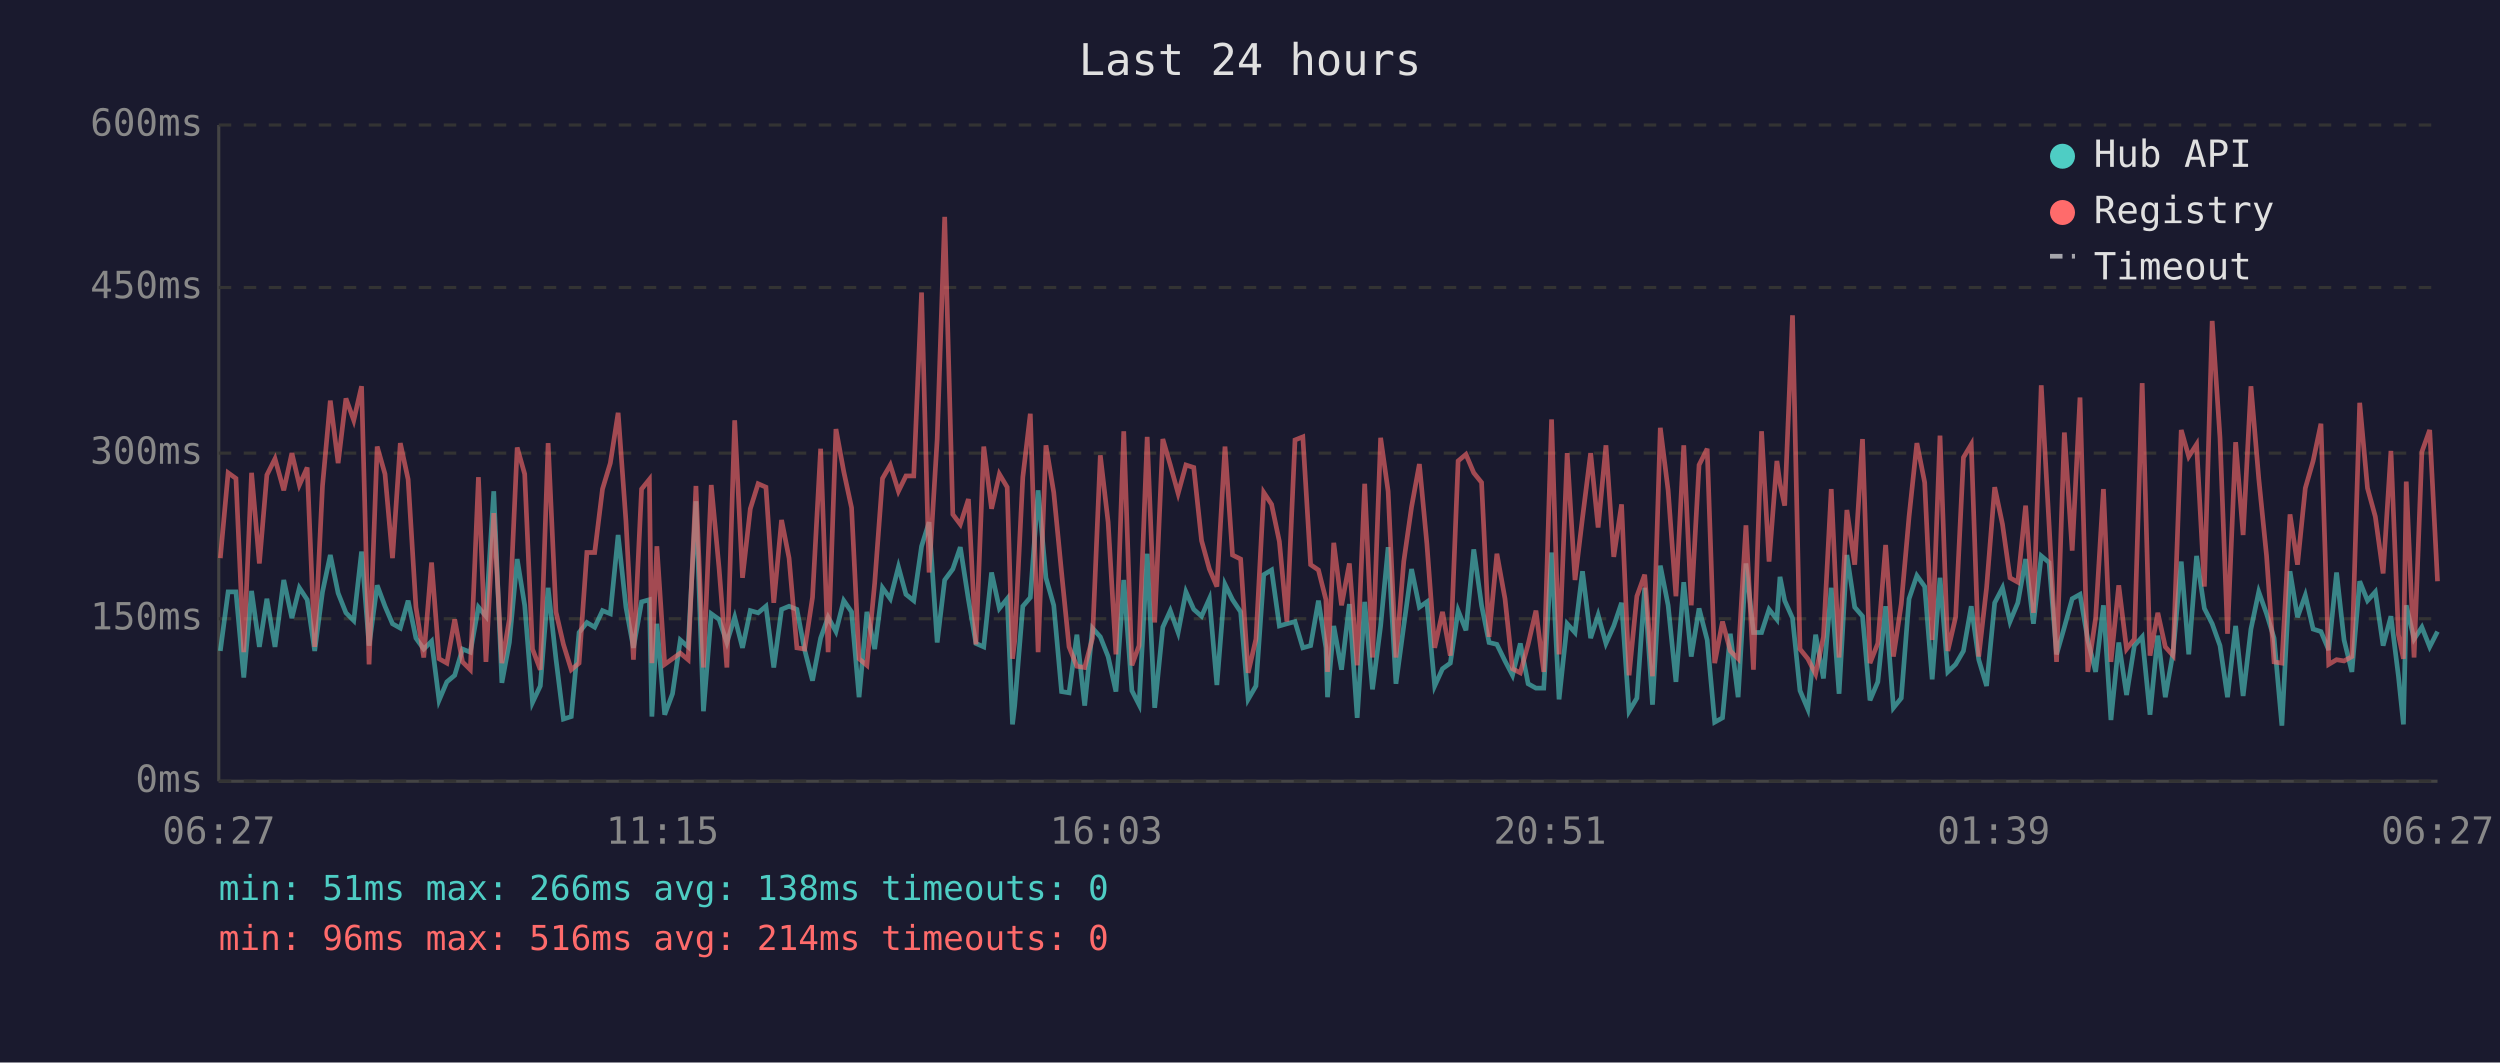
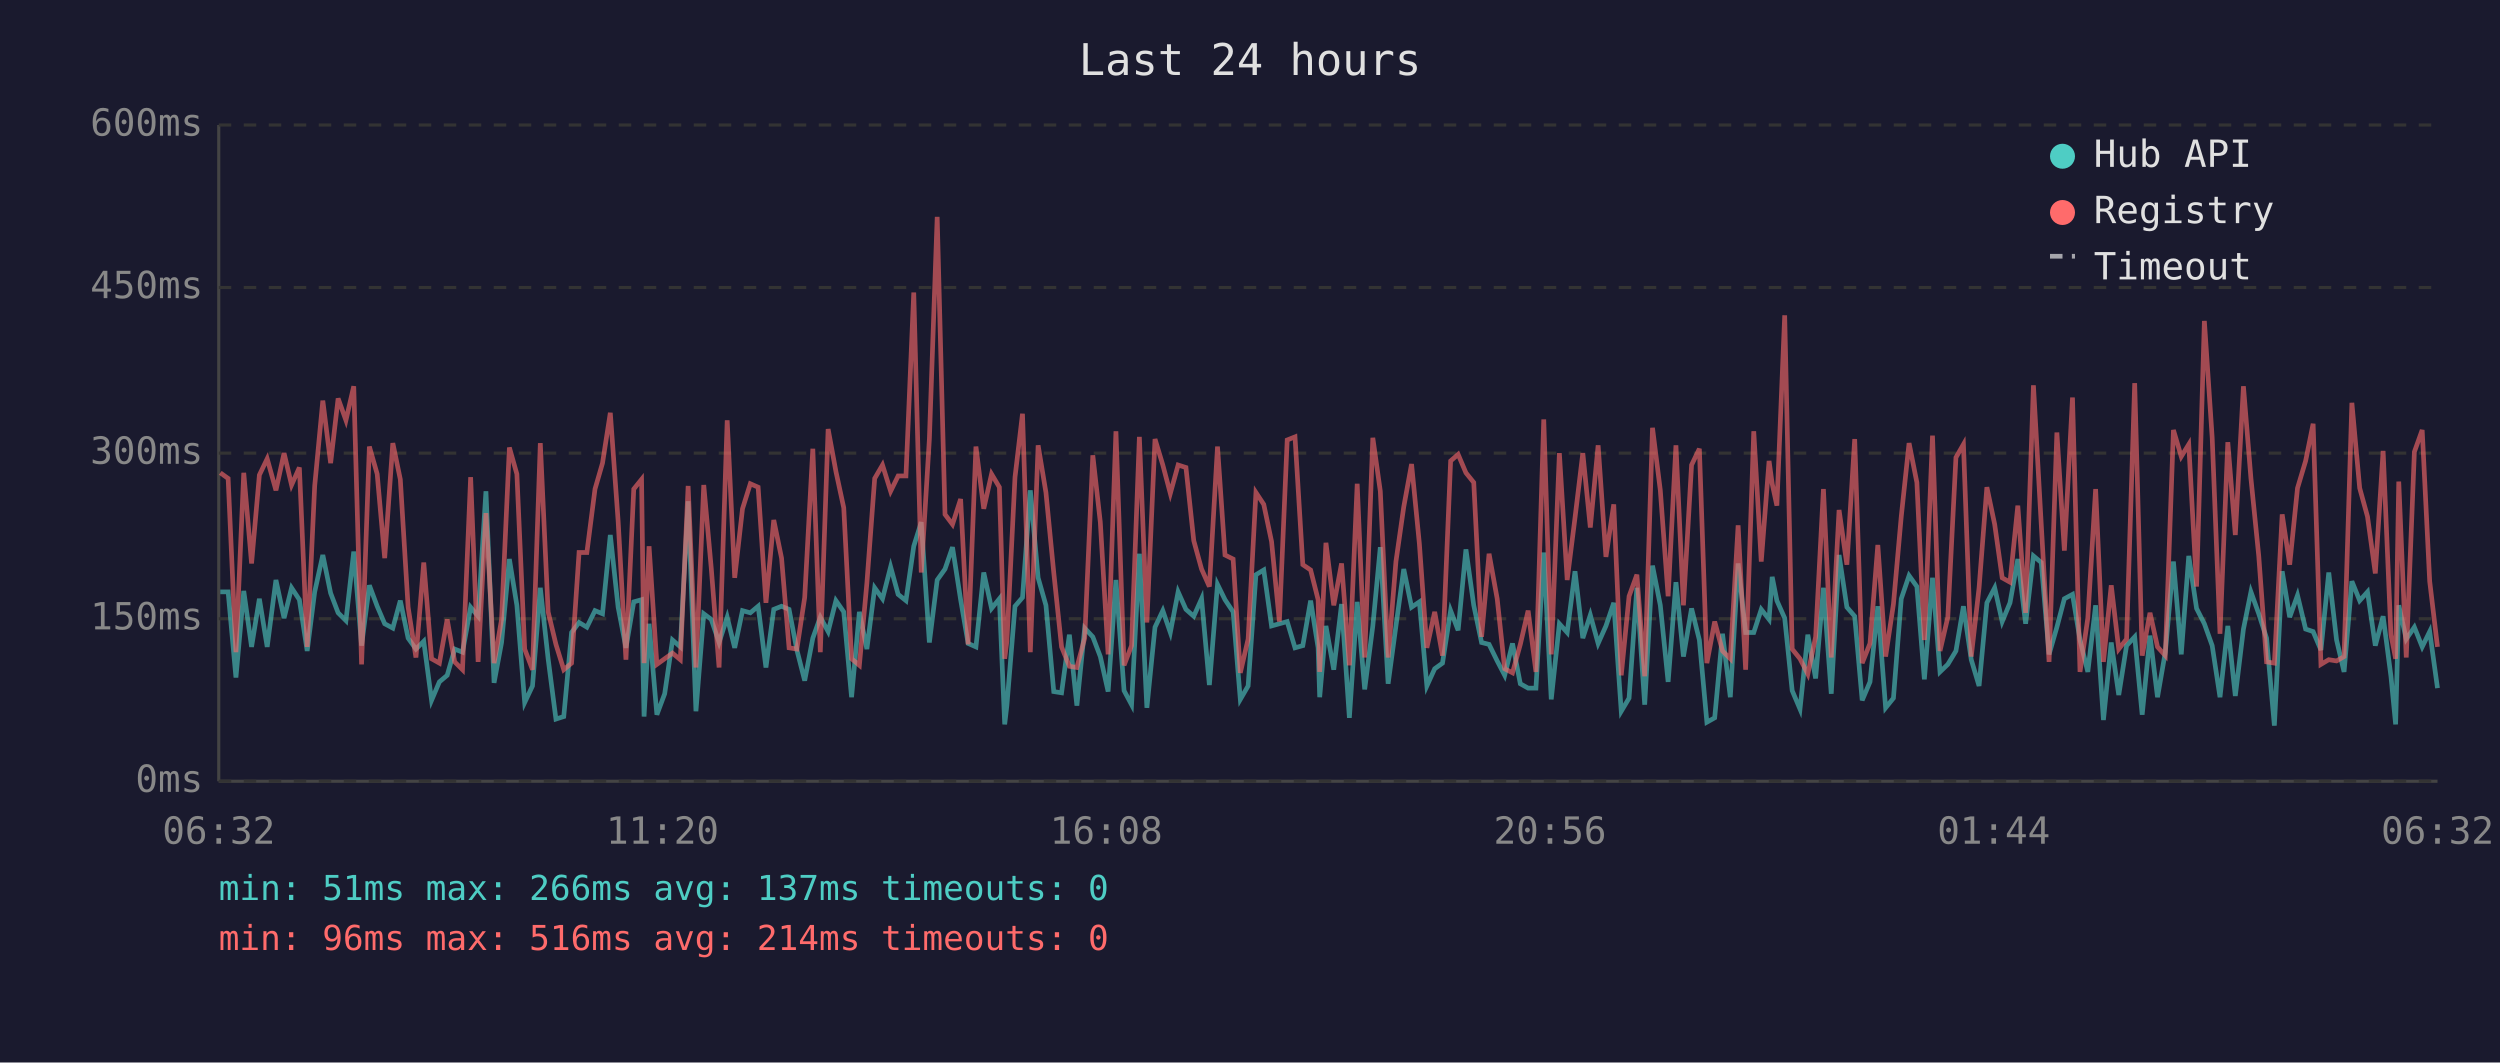
<svg xmlns="http://www.w3.org/2000/svg" viewBox="0 0 800 340" font-family="monospace" font-size="12">
  <rect width="800" height="340" fill="#1a1a2e" />
  <text x="400" y="24" fill="#e0e0e0" font-size="14" text-anchor="middle">Last 24 hours</text>
  <line x1="70" y1="40" x2="70" y2="250" stroke="#444" stroke-width="1" />
  <line x1="70" y1="250" x2="780" y2="250" stroke="#444" stroke-width="1" />
  <line x1="70" y1="250" x2="780" y2="250" stroke="#333" stroke-width="1" stroke-dasharray="4" />
  <text x="65" y="250" fill="#888" text-anchor="end" dominant-baseline="middle">0ms</text>
  <line x1="70" y1="198" x2="780" y2="198" stroke="#333" stroke-width="1" stroke-dasharray="4" />
  <text x="65" y="198" fill="#888" text-anchor="end" dominant-baseline="middle">150ms</text>
  <line x1="70" y1="145" x2="780" y2="145" stroke="#333" stroke-width="1" stroke-dasharray="4" />
  <text x="65" y="145" fill="#888" text-anchor="end" dominant-baseline="middle">300ms</text>
  <line x1="70" y1="92" x2="780" y2="92" stroke="#333" stroke-width="1" stroke-dasharray="4" />
  <text x="65" y="92" fill="#888" text-anchor="end" dominant-baseline="middle">450ms</text>
  <line x1="70" y1="40" x2="780" y2="40" stroke="#333" stroke-width="1" stroke-dasharray="4" />
  <text x="65" y="40" fill="#888" text-anchor="end" dominant-baseline="middle">600ms</text>
-   <text x="70" y="270" fill="#888" text-anchor="middle">06:27</text>
-   <text x="212" y="270" fill="#888" text-anchor="middle">11:15</text>
-   <text x="354" y="270" fill="#888" text-anchor="middle">16:03</text>
-   <text x="496" y="270" fill="#888" text-anchor="middle">20:51</text>
-   <text x="638" y="270" fill="#888" text-anchor="middle">01:39</text>
-   <text x="780" y="270" fill="#888" text-anchor="middle">06:27</text>
-   <polyline points="70.5,208.3 73.0,189.4 75.5,189.4 78.0,216.8 80.5,189.1 83.0,207.0 85.4,191.6 88.0,207.0 90.8,185.6 93.4,197.8 95.8,188.1 98.3,191.9 100.7,208.3 103.2,189.4 105.7,177.6 108.2,189.8 110.7,196.1 113.2,198.6 115.7,176.5 118.1,206.6 120.7,187.3 123.2,194.0 125.6,199.6 128.1,201.0 130.6,192.2 133.1,204.2 135.6,207.7 138.1,205.2 140.5,224.1 143.0,218.2 145.5,216.1 148.0,207.7 150.5,208.7 153.1,194.3 155.5,197.2 158.0,157.2 160.6,218.5 163.0,205.6 165.5,178.9 167.9,193.7 170.4,224.8 172.9,219.5 175.4,188.1 177.9,210.8 180.3,230.1 182.8,229.3 185.3,202.4 187.8,199.2 190.3,200.7 192.8,195.4 195.3,196.4 197.8,171.2 200.3,194.3 202.7,207.3 205.3,192.6 207.8,191.9 208.6,229.3 210.2,199.6 212.7,228.7 215.2,222.0 217.7,204.8 220.2,207.0 222.7,160.4 225.1,227.6 227.6,196.4 230.1,198.2 232.6,205.6 235.1,197.5 237.6,207.3 240.1,195.4 242.6,196.1 245.1,194.0 247.6,213.6 250.1,195.0 252.5,194.0 255.0,195.0 257.5,208.0 260.0,217.8 262.6,204.2 265.0,197.5 267.5,202.1 270.0,192.2 272.5,195.8 274.9,223.1 277.4,195.8 279.9,207.7 282.4,188.1 284.9,191.6 287.5,181.4 289.9,190.2 292.4,192.2 294.9,174.8 297.3,167.1 299.9,205.6 302.3,185.6 304.9,182.1 307.3,175.1 309.9,191.9 312.3,205.9 314.8,207.0 317.3,183.2 319.8,194.7 322.3,191.6 324.0,231.8 324.7,225.8 327.3,194.0 329.7,191.2 332.2,156.9 334.7,184.9 337.2,193.7 339.7,221.3 342.1,221.7 344.6,203.1 347.1,225.8 349.6,201.0 352.1,203.8 354.6,210.1 357.1,221.3 359.6,185.6 362.2,221.0 364.5,225.5 367.1,177.2 369.5,226.5 372.1,200.7 374.5,195.4 377.0,202.4 379.5,189.4 382.0,195.0 384.5,197.2 387.0,191.6 389.4,219.2 392.0,187.0 394.4,191.9 397.0,195.8 399.4,223.8 401.9,219.5 404.4,183.9 406.9,182.4 409.4,200.3 411.8,199.6 414.4,198.9 416.9,207.3 419.4,206.6 421.9,192.2 424.3,207.3 424.8,223.1 426.8,200.3 429.3,214.3 431.8,193.3 434.3,229.7 436.7,192.6 439.2,220.6 441.8,200.3 444.2,175.1 446.7,218.8 449.2,200.3 451.7,182.1 454.2,194.3 456.6,192.6 459.1,219.5 461.6,214.0 464.1,212.2 466.6,195.4 469.1,201.7 471.6,175.8 474.1,193.7 476.5,205.6 479.0,206.2 481.6,211.5 484.0,216.1 486.5,205.9 489.0,218.8 491.5,220.2 494.0,220.2 496.5,176.8 498.9,223.8 501.5,199.6 504.0,202.4 506.4,182.8 509.0,204.2 511.4,196.8 513.9,205.9 516.4,200.3 518.9,192.9 521.3,227.6 523.8,223.4 526.3,188.1 528.8,225.5 531.3,181.0 533.8,193.7 536.3,218.2 538.8,186.3 541.2,210.1 543.7,194.7 546.3,204.8 548.7,231.1 551.2,229.7 553.7,202.8 556.2,223.1 558.7,180.3 561.1,202.4 563.7,202.4 566.1,195.0 568.6,198.2 569.6,184.6 571.1,192.2 573.6,197.8 576.0,221.0 578.5,226.9 581.0,203.1 583.5,217.1 586.0,188.1 588.5,222.0 591.0,177.6 593.5,194.3 596.0,197.2 598.4,224.1 600.9,218.2 603.4,194.0 605.9,226.5 608.4,223.4 610.9,191.6 613.4,184.2 615.9,187.7 618.3,217.4 620.8,184.9 623.3,215.0 625.8,212.6 628.3,208.3 630.8,194.0 633.2,211.1 635.7,219.5 638.3,192.9 640.8,188.1 643.2,198.9 645.7,192.9 648.2,178.9 650.7,199.6 653.2,177.9 655.7,180.0 658.1,209.4 660.6,200.7 663.1,191.6 665.6,190.2 668.1,204.8 670.6,215.0 673.1,193.7 675.5,230.4 678.0,205.6 680.5,222.4 683.0,206.6 685.5,203.8 688.0,228.7 690.5,203.4 692.9,223.1 695.4,208.7 698.0,179.7 700.4,209.4 702.9,177.9 705.4,194.7 707.9,199.6 710.4,206.6 712.8,223.1 715.4,200.3 717.8,222.7 720.3,201.3 722.8,189.4 725.3,196.4 727.7,204.2 730.2,232.2 732.8,182.8 735.2,197.5 737.7,190.5 740.2,201.3 742.7,202.1 745.2,208.0 747.7,183.2 750.1,204.8 752.6,215.0 755.1,186.0 757.6,192.2 760.1,189.4 762.6,206.6 765.1,197.2 767.5,216.4 769.1,231.8 770.0,193.7 772.5,204.5 775.0,200.7 777.5,207.0 780.0,202.1" fill="none" stroke="#4ecdc4" stroke-width="1.5" opacity="0.6" />
-   <polyline points="70.5,178.6 73.0,151.3 75.5,153.1 78.0,208.7 80.5,151.3 83.0,180.3 85.4,152.0 88.0,146.8 90.8,156.9 93.4,145.0 95.8,155.2 98.3,149.6 100.7,207.0 103.2,155.5 105.7,128.2 108.2,148.2 110.7,127.5 113.2,134.5 115.7,123.6 118.1,212.6 120.7,142.9 123.2,151.7 125.6,178.6 128.1,141.8 130.6,153.4 133.1,194.3 135.6,210.4 138.1,180.0 140.5,210.8 143.0,212.2 145.5,198.2 148.0,211.8 150.5,214.3 153.1,152.7 155.5,211.8 158.0,164.2 160.6,212.2 163.0,198.2 165.5,143.2 167.9,151.7 170.4,207.7 172.9,214.3 175.4,141.8 177.9,195.8 180.3,206.2 182.8,214.3 185.3,212.2 187.8,176.8 190.3,176.8 192.8,156.5 195.3,148.2 197.8,132.1 200.3,166.7 202.7,211.1 205.3,156.5 207.8,153.4 208.6,212.2 210.2,174.8 212.7,212.6 215.2,210.8 217.7,209.0 220.2,211.1 222.7,155.5 225.1,213.6 227.6,155.2 230.1,181.8 232.6,213.6 235.1,134.5 237.6,184.9 240.1,162.8 242.6,154.8 245.1,155.9 247.6,192.9 250.1,166.4 252.5,178.6 255.0,207.3 257.5,207.7 260.0,191.2 262.6,143.6 265.0,208.7 267.5,137.3 270.0,150.9 272.5,162.5 274.9,210.8 277.4,212.9 279.9,186.6 282.4,153.1 284.9,148.8 287.5,157.2 289.9,152.3 292.4,152.3 294.9,93.6 297.3,183.2 299.9,140.5 302.3,69.4 304.9,164.6 307.3,167.8 309.9,159.7 312.3,206.2 314.8,142.9 317.3,162.8 319.8,151.7 322.3,155.9 324.0,210.8 324.7,205.2 327.3,152.7 329.7,132.4 332.2,208.7 334.7,142.5 337.2,157.6 339.7,183.2 342.1,207.0 344.6,213.2 347.1,213.6 349.6,204.2 352.1,145.7 354.6,167.1 357.1,209.4 359.6,138.0 362.2,212.9 364.5,206.6 367.1,139.8 369.5,199.2 372.1,140.5 374.5,148.8 377.0,157.9 379.5,148.8 382.0,149.6 384.5,173.0 387.0,182.1 389.4,187.7 392.0,142.9 394.4,177.6 397.0,178.9 399.4,215.3 401.9,204.5 404.4,157.6 406.9,161.4 409.4,173.3 411.8,198.9 414.4,140.8 416.9,139.8 419.4,180.7 421.9,182.4 424.3,191.9 424.8,215.0 426.8,173.7 429.3,193.7 431.8,180.3 434.3,212.9 436.7,154.8 439.2,210.4 441.8,140.1 444.2,157.2 446.7,210.4 449.2,179.7 451.7,162.2 454.2,148.5 456.6,174.0 459.1,207.3 461.6,195.8 464.1,209.8 466.6,147.5 469.1,145.4 471.6,151.3 474.1,154.4 476.5,203.8 479.0,177.2 481.6,191.6 484.0,214.0 486.5,215.3 489.0,206.2 491.5,195.4 494.0,215.0 496.5,134.2 498.9,209.4 501.5,145.0 504.0,185.6 506.4,165.7 509.0,145.0 511.4,168.8 513.9,142.5 516.4,178.2 518.9,161.4 521.3,216.1 523.8,190.8 526.3,183.9 528.8,216.4 531.3,136.9 533.8,156.9 536.3,190.8 538.8,142.5 541.2,193.7 543.7,148.8 546.3,143.6 548.7,212.2 551.2,198.9 553.7,208.3 556.2,210.8 558.7,168.1 561.1,214.3 563.7,138.0 566.1,179.7 568.6,147.5 569.6,154.8 571.1,161.8 573.6,100.9 576.0,207.7 578.5,210.8 581.0,215.7 583.5,203.8 586.0,156.5 588.5,210.4 591.0,163.2 593.5,180.7 596.0,140.5 598.4,212.2 600.9,205.9 603.4,174.4 605.9,210.1 608.4,193.3 610.9,165.3 613.4,141.8 615.9,154.4 618.3,204.8 620.8,139.4 623.3,208.3 625.8,197.5 628.3,146.4 630.8,142.2 633.2,210.1 635.7,188.1 638.3,155.9 640.8,167.8 643.2,184.9 645.7,186.3 648.2,161.8 650.7,196.1 653.2,123.3 655.7,167.8 658.1,211.8 660.6,138.4 663.1,176.2 665.6,127.2 668.1,215.0 670.6,197.8 673.1,156.5 675.5,211.8 678.0,187.3 680.5,207.7 683.0,204.5 685.5,122.6 688.0,209.8 690.5,196.1 692.9,207.0 695.4,209.8 698.0,137.6 700.4,146.1 702.9,142.2 705.4,187.7 707.9,102.7 710.4,140.1 712.8,202.8 715.4,141.5 717.8,171.2 720.3,123.6 722.8,153.1 725.3,177.9 727.7,211.8 730.2,212.2 732.8,164.6 735.2,180.7 737.7,156.2 740.2,147.5 742.7,135.6 745.2,212.6 747.7,211.1 750.1,211.5 752.6,210.1 755.1,128.9 757.6,156.2 760.1,165.3 762.6,183.5 765.1,144.3 767.5,203.1 769.1,210.8 770.0,154.1 772.5,210.4 775.0,144.6 777.5,137.6 780.0,186.0" fill="none" stroke="#ff6b6b" stroke-width="1.5" opacity="0.6" />
+   <text x="70" y="270" fill="#888" text-anchor="middle">06:32</text>
+   <text x="212" y="270" fill="#888" text-anchor="middle">11:20</text>
+   <text x="354" y="270" fill="#888" text-anchor="middle">16:08</text>
+   <text x="496" y="270" fill="#888" text-anchor="middle">20:56</text>
+   <text x="638" y="270" fill="#888" text-anchor="middle">01:44</text>
+   <text x="780" y="270" fill="#888" text-anchor="middle">06:32</text>
+   <polyline points="70.5,189.4 73.0,189.4 75.5,216.8 78.0,189.1 80.5,207.0 83.0,191.6 85.5,207.0 88.3,185.6 90.9,197.8 93.3,188.1 95.8,191.9 98.3,208.3 100.7,189.4 103.3,177.6 105.8,189.8 108.2,196.1 110.7,198.6 113.2,176.5 115.7,206.6 118.2,187.3 120.7,194.0 123.1,199.6 125.7,201.0 128.1,192.2 130.6,204.2 133.1,207.7 135.6,205.2 138.1,224.1 140.6,218.2 143.1,216.1 145.5,207.7 148.0,208.7 150.6,194.3 153.0,197.2 155.5,157.2 158.1,218.5 160.5,205.6 163.0,178.9 165.4,193.7 167.9,224.8 170.4,219.5 172.9,188.1 175.4,210.8 177.9,230.1 180.4,229.3 182.9,202.4 185.3,199.2 187.8,200.7 190.4,195.4 192.8,196.4 195.3,171.2 197.8,194.3 200.3,207.3 202.8,192.6 205.3,191.9 206.1,229.3 207.7,199.6 210.2,228.7 212.7,222.0 215.2,204.8 217.7,207.0 220.2,160.4 222.7,227.6 225.2,196.4 227.6,198.2 230.1,205.6 232.7,197.5 235.1,207.3 237.6,195.4 240.1,196.1 242.6,194.0 245.1,213.6 247.6,195.0 250.1,194.0 252.5,195.0 255.0,208.0 257.5,217.8 260.1,204.2 262.5,197.5 265.0,202.1 267.5,192.2 270.0,195.8 272.5,223.1 275.0,195.8 277.4,207.7 279.9,188.1 282.4,191.6 285.0,181.4 287.4,190.2 289.9,192.2 292.4,174.8 294.8,167.1 297.4,205.6 299.9,185.6 302.4,182.1 304.8,175.1 307.4,191.9 309.8,205.9 312.3,207.0 314.8,183.2 317.3,194.7 319.8,191.6 321.5,231.8 322.2,225.8 324.8,194.0 327.2,191.2 329.7,156.9 332.2,184.9 334.7,193.7 337.2,221.3 339.7,221.7 342.2,203.1 344.6,225.8 347.1,201.0 349.7,203.8 352.1,210.1 354.6,221.3 357.1,185.6 359.7,221.0 362.1,225.5 364.6,177.2 367.0,226.5 369.6,200.7 372.1,195.4 374.5,202.4 377.0,189.4 379.5,195.0 382.0,197.2 384.5,191.6 387.0,219.2 389.6,187.0 392.0,191.9 394.6,195.8 396.9,223.8 399.4,219.5 401.9,183.9 404.4,182.4 406.9,200.3 409.4,199.6 411.9,198.9 414.4,207.3 416.9,206.6 419.4,192.2 421.8,207.3 422.3,223.1 424.3,200.3 426.8,214.3 429.3,193.3 431.8,229.7 434.3,192.6 436.7,220.6 439.3,200.3 441.7,175.1 444.2,218.8 446.7,200.3 449.2,182.1 451.7,194.3 454.2,192.6 456.6,219.5 459.1,214.0 461.6,212.2 464.2,195.4 466.6,201.7 469.1,175.8 471.6,193.7 474.1,205.6 476.5,206.2 479.1,211.5 481.5,216.1 484.0,205.9 486.5,218.8 489.0,220.2 491.5,220.2 494.0,176.8 496.4,223.8 499.0,199.6 501.5,202.4 504.0,182.8 506.5,204.2 508.9,196.8 511.4,205.9 513.9,200.3 516.4,192.9 518.8,227.6 521.3,223.4 523.8,188.1 526.3,225.5 528.8,181.0 531.3,193.7 533.8,218.2 536.3,186.3 538.7,210.1 541.3,194.7 543.8,204.8 546.2,231.1 548.7,229.7 551.2,202.8 553.7,223.1 556.2,180.3 558.6,202.4 561.2,202.4 563.6,195.0 566.1,198.2 567.1,184.6 568.6,192.2 571.1,197.8 573.5,221.0 576.0,226.9 578.5,203.1 581.0,217.1 583.5,188.1 586.0,222.0 588.5,177.6 591.0,194.3 593.5,197.2 595.9,224.1 598.4,218.2 600.9,194.0 603.4,226.5 605.9,223.4 608.4,191.6 610.9,184.2 613.4,187.7 615.8,217.4 618.4,184.9 620.8,215.0 623.3,212.6 625.9,208.3 628.3,194.0 630.8,211.1 633.3,219.5 635.8,192.9 638.3,188.1 640.7,198.9 643.2,192.9 645.7,178.9 648.2,199.6 650.7,177.9 653.2,180.0 655.7,209.4 658.2,200.7 660.6,191.6 663.2,190.2 665.6,204.8 668.1,215.0 670.6,193.7 673.1,230.4 675.6,205.6 678.0,222.4 680.5,206.6 683.1,203.8 685.5,228.7 688.0,203.4 690.4,223.1 692.9,208.7 695.5,179.7 698.0,209.4 700.4,177.9 702.9,194.7 705.4,199.6 707.9,206.6 710.4,223.1 712.9,200.3 715.3,222.7 717.9,201.3 720.3,189.4 722.8,196.4 725.3,204.2 727.8,232.2 730.3,182.8 732.7,197.5 735.2,190.5 737.8,201.3 740.2,202.1 742.7,208.0 745.2,183.2 747.7,204.8 750.1,215.0 752.6,186.0 755.1,192.2 757.6,189.4 760.1,206.6 762.6,197.2 765.1,216.4 766.6,231.8 767.6,193.7 770.0,204.5 772.6,200.7 775.1,207.0 777.5,202.1 780.0,220.2" fill="none" stroke="#4ecdc4" stroke-width="1.5" opacity="0.6" />
+   <polyline points="70.5,151.3 73.0,153.1 75.5,208.7 78.0,151.3 80.5,180.3 83.0,152.0 85.5,146.8 88.3,156.9 90.9,145.0 93.3,155.2 95.8,149.6 98.3,207.0 100.7,155.5 103.3,128.2 105.8,148.2 108.2,127.5 110.7,134.5 113.2,123.6 115.7,212.6 118.2,142.9 120.7,151.7 123.1,178.6 125.7,141.8 128.1,153.4 130.6,194.3 133.1,210.4 135.6,180.0 138.1,210.8 140.6,212.2 143.1,198.2 145.5,211.8 148.0,214.3 150.6,152.7 153.0,211.8 155.5,164.2 158.1,212.2 160.5,198.2 163.0,143.2 165.4,151.7 167.9,207.7 170.4,214.3 172.9,141.8 175.4,195.8 177.9,206.2 180.4,214.3 182.9,212.2 185.3,176.8 187.8,176.8 190.4,156.5 192.8,148.2 195.3,132.1 197.8,166.7 200.3,211.1 202.8,156.5 205.3,153.4 206.1,212.2 207.7,174.8 210.2,212.6 212.7,210.8 215.2,209.0 217.7,211.1 220.2,155.5 222.7,213.6 225.2,155.2 227.6,181.8 230.1,213.6 232.7,134.5 235.1,184.9 237.6,162.8 240.1,154.8 242.6,155.9 245.1,192.9 247.6,166.4 250.1,178.6 252.5,207.3 255.0,207.7 257.5,191.2 260.1,143.6 262.5,208.7 265.0,137.3 267.5,150.9 270.0,162.5 272.5,210.8 275.0,212.9 277.4,186.6 279.9,153.1 282.4,148.8 285.0,157.2 287.4,152.3 289.9,152.3 292.4,93.6 294.8,183.2 297.4,140.5 299.9,69.4 302.4,164.6 304.8,167.8 307.4,159.7 309.8,206.2 312.3,142.9 314.8,162.8 317.3,151.7 319.8,155.9 321.5,210.8 322.2,205.2 324.8,152.7 327.2,132.4 329.7,208.7 332.2,142.5 334.7,157.6 337.2,183.2 339.7,207.0 342.2,213.2 344.6,213.6 347.1,204.2 349.7,145.7 352.1,167.1 354.6,209.4 357.1,138.0 359.7,212.9 362.1,206.6 364.6,139.8 367.0,199.2 369.6,140.5 372.1,148.8 374.5,157.9 377.0,148.8 379.5,149.6 382.0,173.0 384.5,182.1 387.0,187.7 389.6,142.9 392.0,177.6 394.6,178.9 396.9,215.3 399.4,204.5 401.9,157.6 404.4,161.4 406.9,173.3 409.4,198.9 411.9,140.8 414.4,139.8 416.9,180.7 419.4,182.4 421.8,191.9 422.3,215.0 424.3,173.7 426.8,193.7 429.3,180.3 431.8,212.9 434.3,154.8 436.7,210.4 439.3,140.1 441.7,157.2 444.2,210.4 446.7,179.7 449.2,162.2 451.7,148.5 454.2,174.0 456.6,207.3 459.1,195.8 461.6,209.8 464.2,147.5 466.6,145.4 469.1,151.3 471.6,154.4 474.1,203.8 476.5,177.2 479.1,191.6 481.5,214.0 484.0,215.3 486.5,206.2 489.0,195.4 491.5,215.0 494.0,134.2 496.4,209.4 499.0,145.0 501.5,185.6 504.0,165.7 506.5,145.0 508.9,168.8 511.4,142.5 513.9,178.2 516.4,161.4 518.8,216.1 521.3,190.8 523.8,183.9 526.3,216.4 528.8,136.9 531.3,156.9 533.8,190.8 536.3,142.5 538.7,193.7 541.3,148.8 543.8,143.6 546.2,212.2 548.7,198.9 551.2,208.3 553.7,210.8 556.2,168.1 558.6,214.3 561.2,138.0 563.6,179.7 566.1,147.5 567.1,154.8 568.6,161.8 571.1,100.9 573.5,207.7 576.0,210.8 578.5,215.7 581.0,203.8 583.5,156.5 586.0,210.4 588.5,163.2 591.0,180.7 593.5,140.5 595.9,212.2 598.4,205.9 600.9,174.4 603.4,210.1 605.9,193.3 608.4,165.3 610.9,141.8 613.4,154.4 615.8,204.8 618.4,139.4 620.8,208.3 623.3,197.5 625.9,146.4 628.3,142.2 630.8,210.1 633.3,188.1 635.8,155.9 638.3,167.8 640.7,184.9 643.2,186.3 645.7,161.8 648.2,196.1 650.7,123.3 653.2,167.8 655.7,211.8 658.2,138.4 660.6,176.2 663.2,127.2 665.6,215.0 668.1,197.8 670.6,156.5 673.1,211.8 675.6,187.3 678.0,207.7 680.5,204.5 683.1,122.6 685.5,209.8 688.0,196.1 690.4,207.0 692.9,209.8 695.5,137.6 698.0,146.1 700.4,142.2 702.9,187.7 705.4,102.7 707.9,140.1 710.4,202.8 712.9,141.5 715.3,171.2 717.9,123.6 720.3,153.1 722.8,177.9 725.3,211.8 727.8,212.2 730.3,164.6 732.7,180.7 735.2,156.2 737.8,147.5 740.2,135.6 742.7,212.6 745.2,211.1 747.7,211.5 750.1,210.1 752.6,128.9 755.1,156.2 757.6,165.3 760.1,183.5 762.6,144.3 765.1,203.1 766.6,210.8 767.6,154.1 770.0,210.4 772.6,144.6 775.1,137.6 777.5,186.0 780.0,207.0" fill="none" stroke="#ff6b6b" stroke-width="1.5" opacity="0.6" />
  <circle cx="660" cy="50" r="4" fill="#4ecdc4" />
  <text x="670" y="50" fill="#e0e0e0" dominant-baseline="middle">Hub API</text>
  <circle cx="660" cy="68" r="4" fill="#ff6b6b" />
  <text x="670" y="68" fill="#e0e0e0" dominant-baseline="middle">Registry</text>
  <line x1="656" y1="82" x2="664" y2="82" stroke="#e0e0e0" stroke-width="1.5" stroke-dasharray="4,3" opacity="0.7" />
  <text x="670" y="86" fill="#e0e0e0" dominant-baseline="middle">Timeout</text>
-   <text x="70" y="288" fill="#4ecdc4" font-size="11">min: 51ms  max: 266ms  avg: 138ms  timeouts: 0</text>
+   <text x="70" y="288" fill="#4ecdc4" font-size="11">min: 51ms  max: 266ms  avg: 137ms  timeouts: 0</text>
  <text x="70" y="304" fill="#ff6b6b" font-size="11">min: 96ms  max: 516ms  avg: 214ms  timeouts: 0</text>
</svg>
